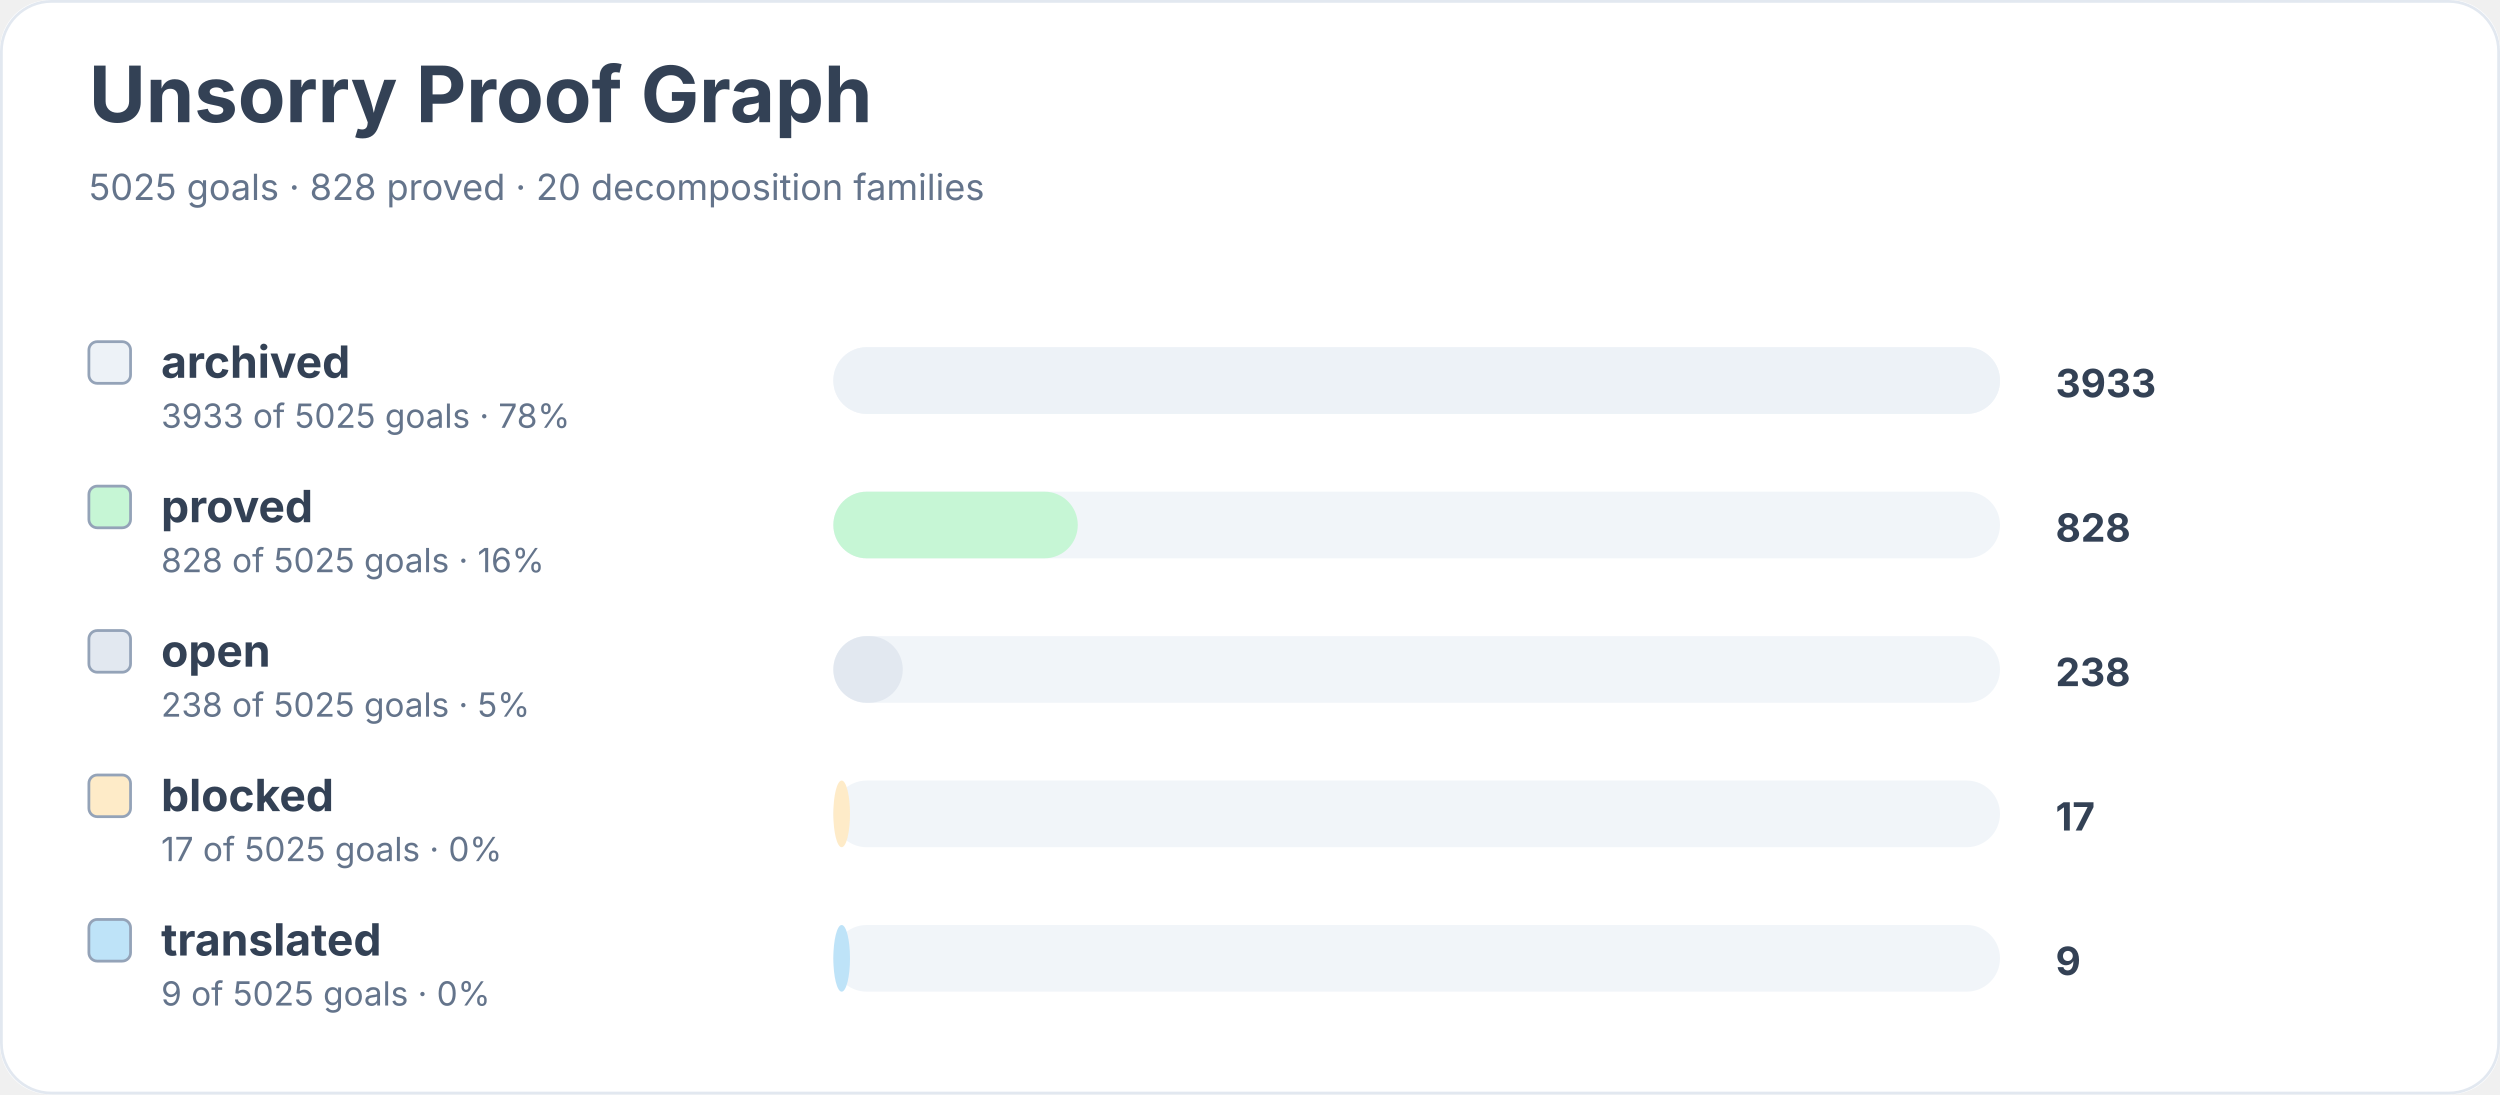
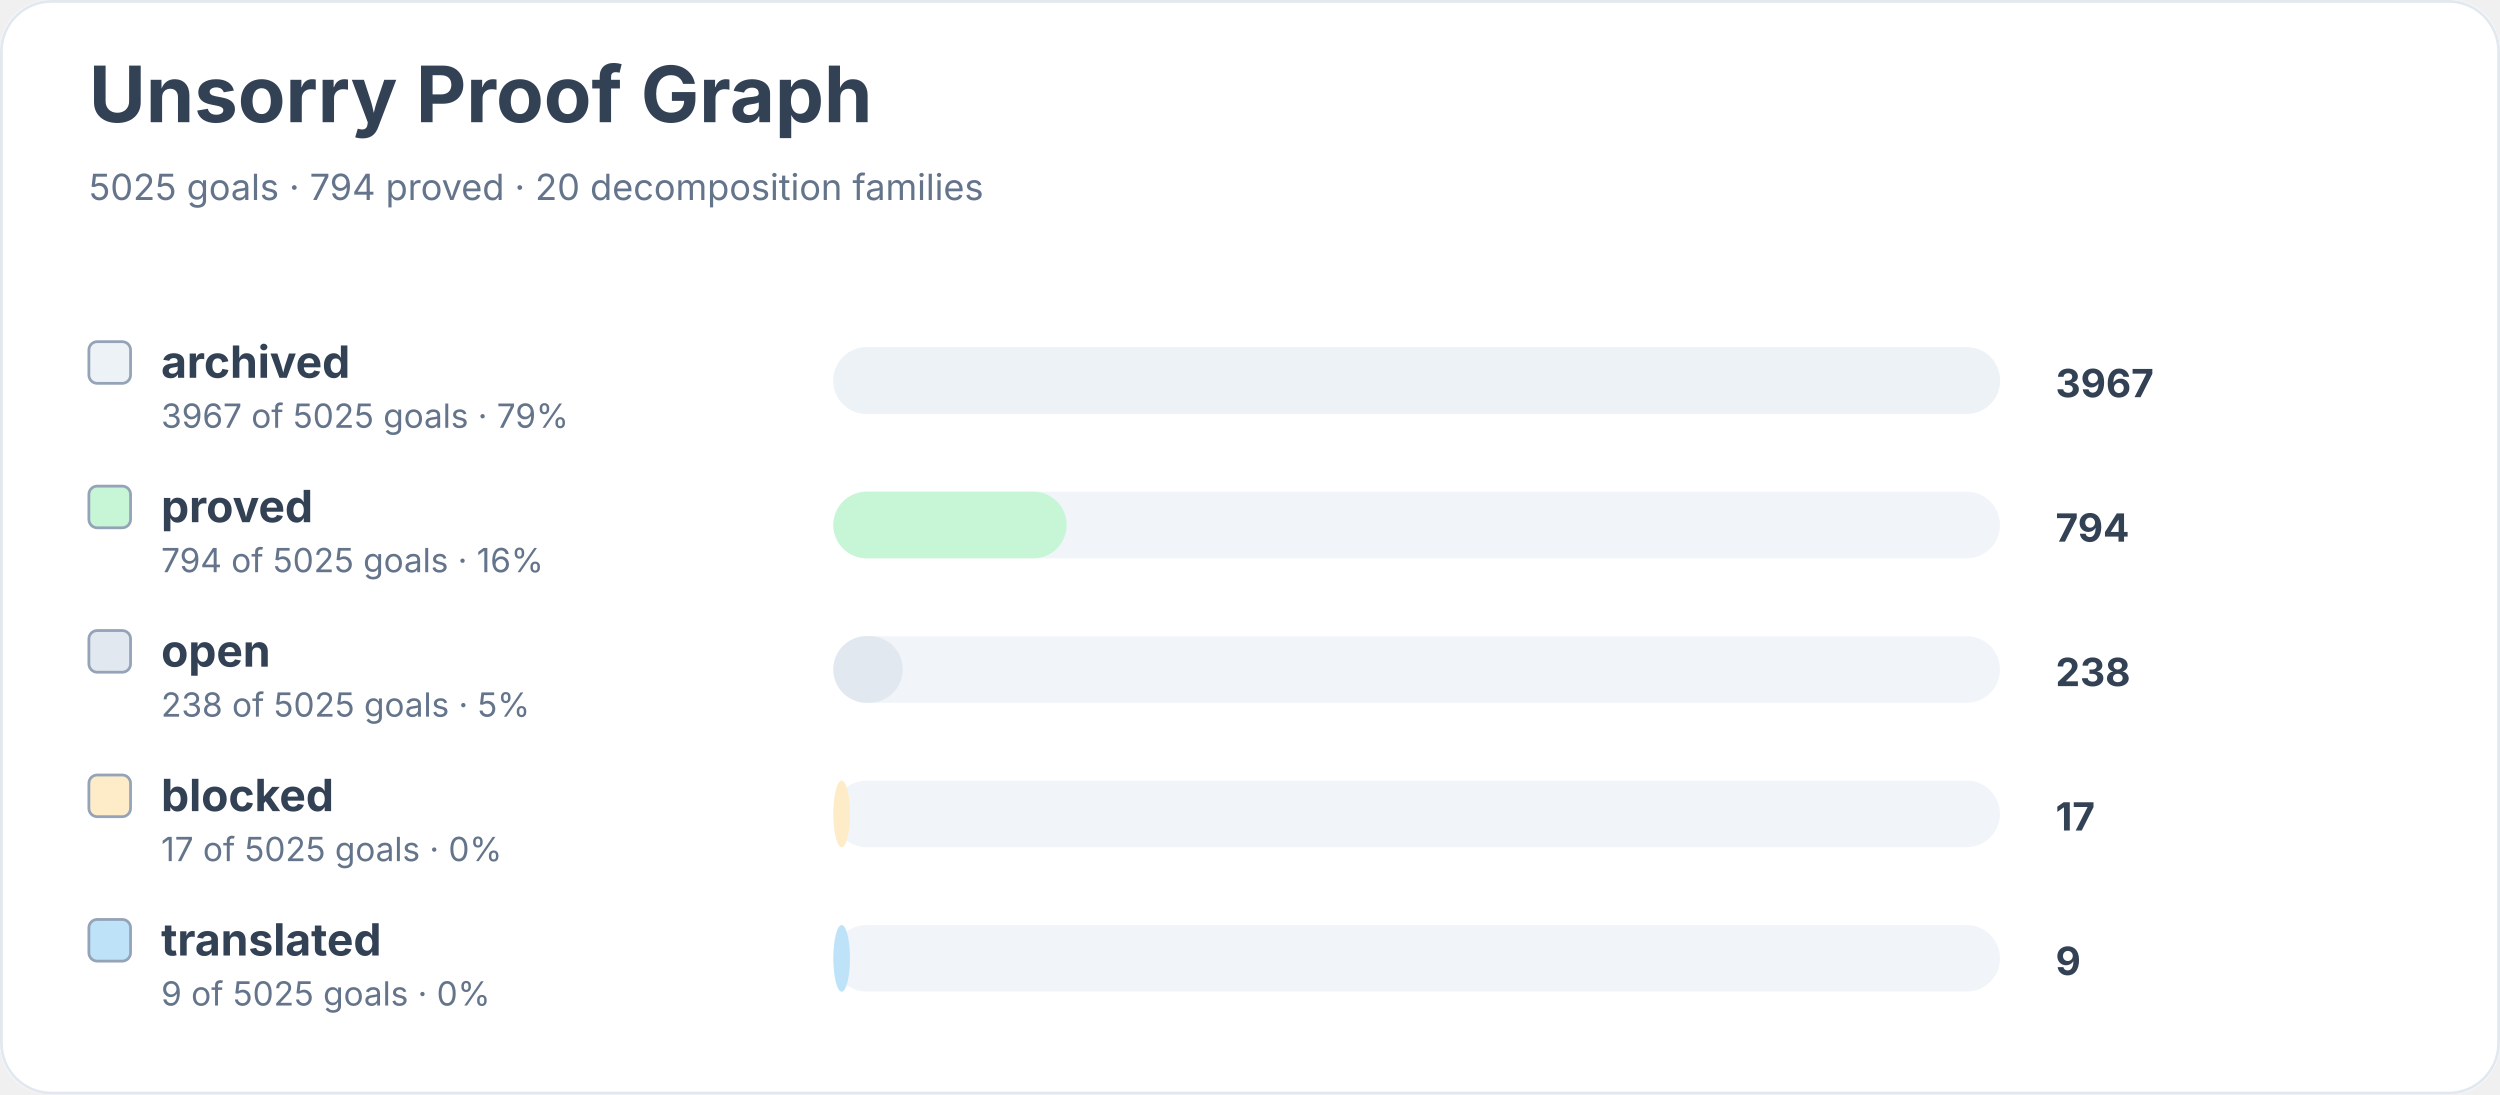
<svg xmlns="http://www.w3.org/2000/svg" width="900" height="394" viewBox="0 0 900 394" role="img" aria-labelledby="title desc">
  <rect width="900" height="100%" rx="18" fill="#ffffff" />
  <rect x="0.5" y="0.5" width="899" height="393" rx="18" fill="none" stroke="#e2e8f0" />
  <text x="32" y="44" font-family="Inter, system-ui, sans-serif" font-size="28" font-weight="700" fill="#334155">Unsorry Proof Graph</text>
-   <text x="32" y="72" font-family="Inter, system-ui, sans-serif" font-size="13" fill="#64748b">5025 goals · 828 proved · 20 decomposition families</text>
+   <text x="32" y="72" font-family="Inter, system-ui, sans-serif" font-size="13" fill="#64748b">5025 goals · 794 proved · 20 decomposition families</text>
  <rect x="32" y="123" width="15" height="15" rx="3" fill="#edf2f7" stroke="#94a3b8" />
  <text x="58" y="136" font-family="Inter, system-ui, sans-serif" font-size="16" font-weight="650" fill="#334155">archived</text>
-   <text x="58" y="154" font-family="Inter, system-ui, sans-serif" font-size="12" fill="#64748b">3933 of 5025 goals · 78%</text>
+   <text x="58" y="154" font-family="Inter, system-ui, sans-serif" font-size="12" fill="#64748b">3967 of 5025 goals · 79%</text>
  <rect x="300" y="125" width="420" height="24" rx="12" fill="#f1f5f9" />
  <rect x="300" y="125" width="420" height="24" rx="12" fill="#edf2f7" />
-   <text x="740" y="143" font-family="Inter, system-ui, sans-serif" font-size="14" font-weight="700" fill="#334155">3933</text>
+   <text x="740" y="143" font-family="Inter, system-ui, sans-serif" font-size="14" font-weight="700" fill="#334155">3967</text>
  <rect x="32" y="175" width="15" height="15" rx="3" fill="#c6f6d5" stroke="#94a3b8" />
  <text x="58" y="188" font-family="Inter, system-ui, sans-serif" font-size="16" font-weight="650" fill="#334155">proved</text>
-   <text x="58" y="206" font-family="Inter, system-ui, sans-serif" font-size="12" fill="#64748b">828 of 5025 goals · 16%</text>
+   <text x="58" y="206" font-family="Inter, system-ui, sans-serif" font-size="12" fill="#64748b">794 of 5025 goals · 16%</text>
  <rect x="300" y="177" width="420" height="24" rx="12" fill="#f1f5f9" />
-   <rect x="300" y="177" width="88" height="24" rx="12" fill="#c6f6d5" />
-   <text x="740" y="195" font-family="Inter, system-ui, sans-serif" font-size="14" font-weight="700" fill="#334155">828</text>
+   <rect x="300" y="177" width="84" height="24" rx="12" fill="#c6f6d5" />
+   <text x="740" y="195" font-family="Inter, system-ui, sans-serif" font-size="14" font-weight="700" fill="#334155">794</text>
  <rect x="32" y="227" width="15" height="15" rx="3" fill="#e2e8f0" stroke="#94a3b8" />
  <text x="58" y="240" font-family="Inter, system-ui, sans-serif" font-size="16" font-weight="650" fill="#334155">open</text>
  <text x="58" y="258" font-family="Inter, system-ui, sans-serif" font-size="12" fill="#64748b">238 of 5025 goals · 5%</text>
  <rect x="300" y="229" width="420" height="24" rx="12" fill="#f1f5f9" />
  <rect x="300" y="229" width="25" height="24" rx="12" fill="#e2e8f0" />
  <text x="740" y="247" font-family="Inter, system-ui, sans-serif" font-size="14" font-weight="700" fill="#334155">238</text>
  <rect x="32" y="279" width="15" height="15" rx="3" fill="#feebc8" stroke="#94a3b8" />
  <text x="58" y="292" font-family="Inter, system-ui, sans-serif" font-size="16" font-weight="650" fill="#334155">blocked</text>
  <text x="58" y="310" font-family="Inter, system-ui, sans-serif" font-size="12" fill="#64748b">17 of 5025 goals · 0%</text>
  <rect x="300" y="281" width="420" height="24" rx="12" fill="#f1f5f9" />
  <rect x="300" y="281" width="6" height="24" rx="12" fill="#feebc8" />
  <text x="740" y="299" font-family="Inter, system-ui, sans-serif" font-size="14" font-weight="700" fill="#334155">17</text>
  <rect x="32" y="331" width="15" height="15" rx="3" fill="#bee3f8" stroke="#94a3b8" />
  <text x="58" y="344" font-family="Inter, system-ui, sans-serif" font-size="16" font-weight="650" fill="#334155">translated</text>
  <text x="58" y="362" font-family="Inter, system-ui, sans-serif" font-size="12" fill="#64748b">9 of 5025 goals · 0%</text>
  <rect x="300" y="333" width="420" height="24" rx="12" fill="#f1f5f9" />
  <rect x="300" y="333" width="6" height="24" rx="12" fill="#bee3f8" />
  <text x="740" y="351" font-family="Inter, system-ui, sans-serif" font-size="14" font-weight="700" fill="#334155">9</text>
</svg>
